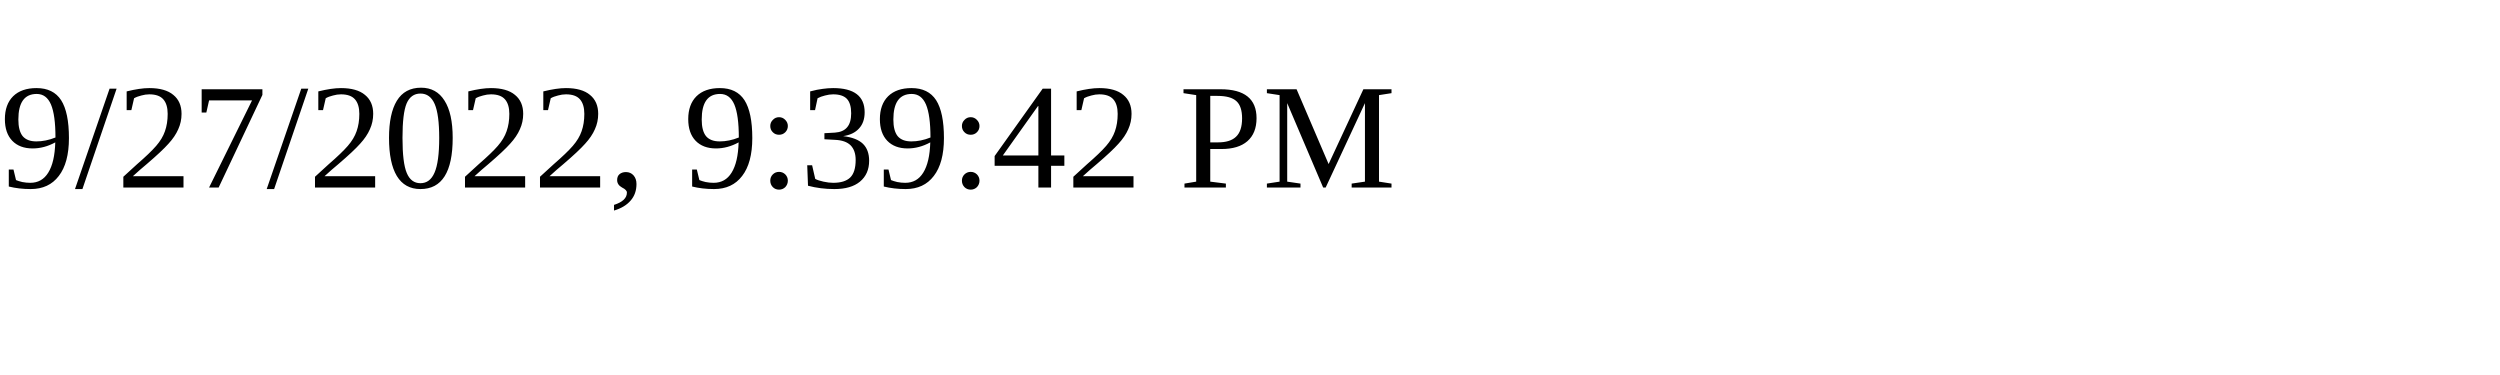
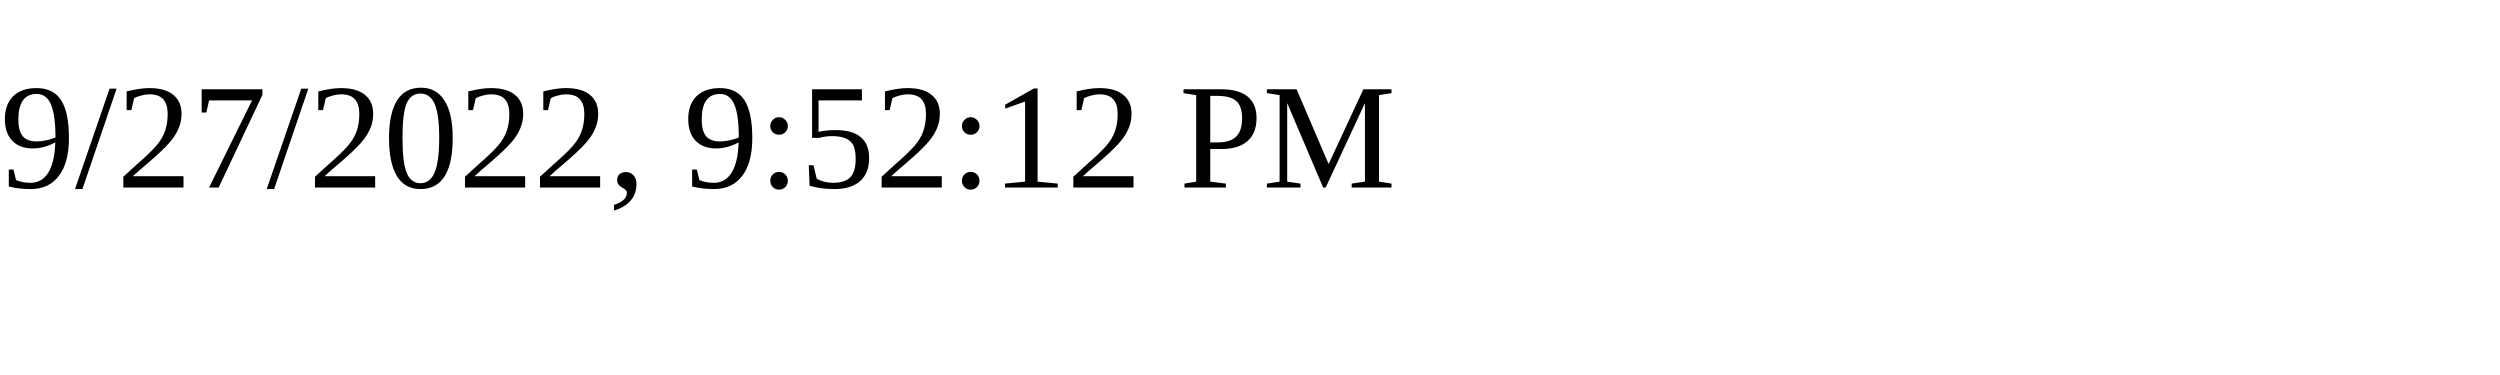
<svg xmlns="http://www.w3.org/2000/svg" height="30" width="200">
-   <text x="0" y="15">9/27/2022, 9:39:42 PM</text>
+   <text x="0" y="15">9/27/2022, 9:52:12 PM</text>
</svg>
